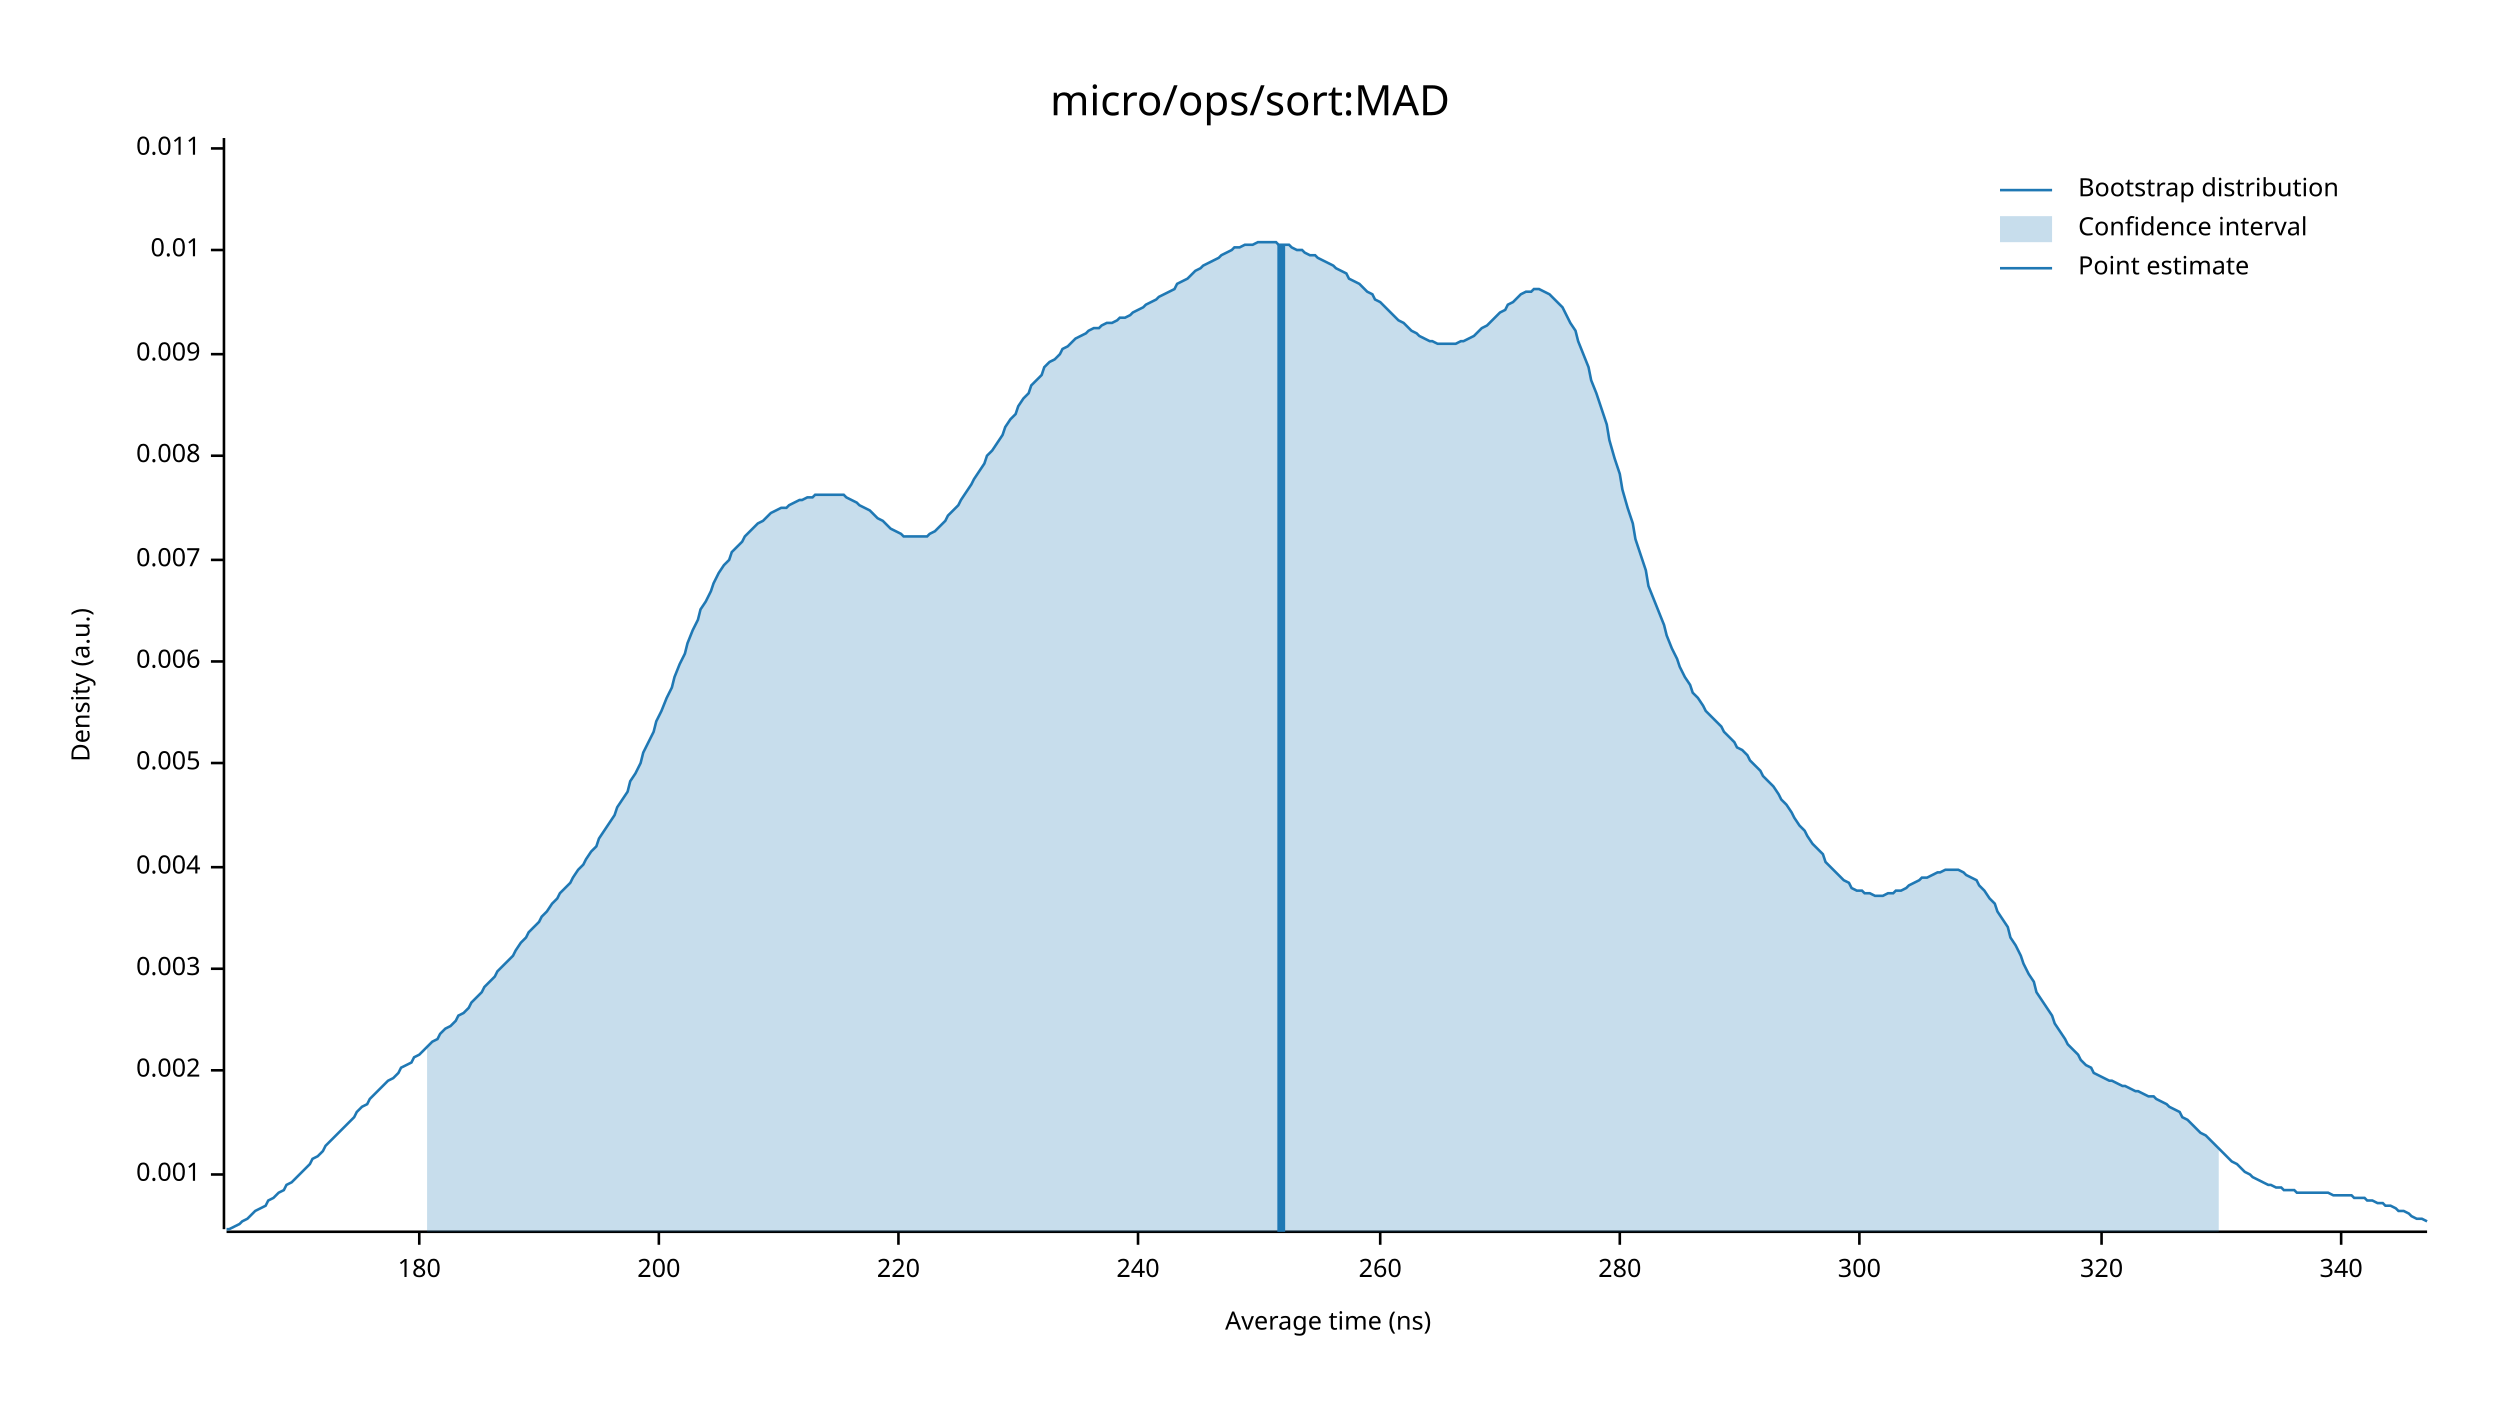
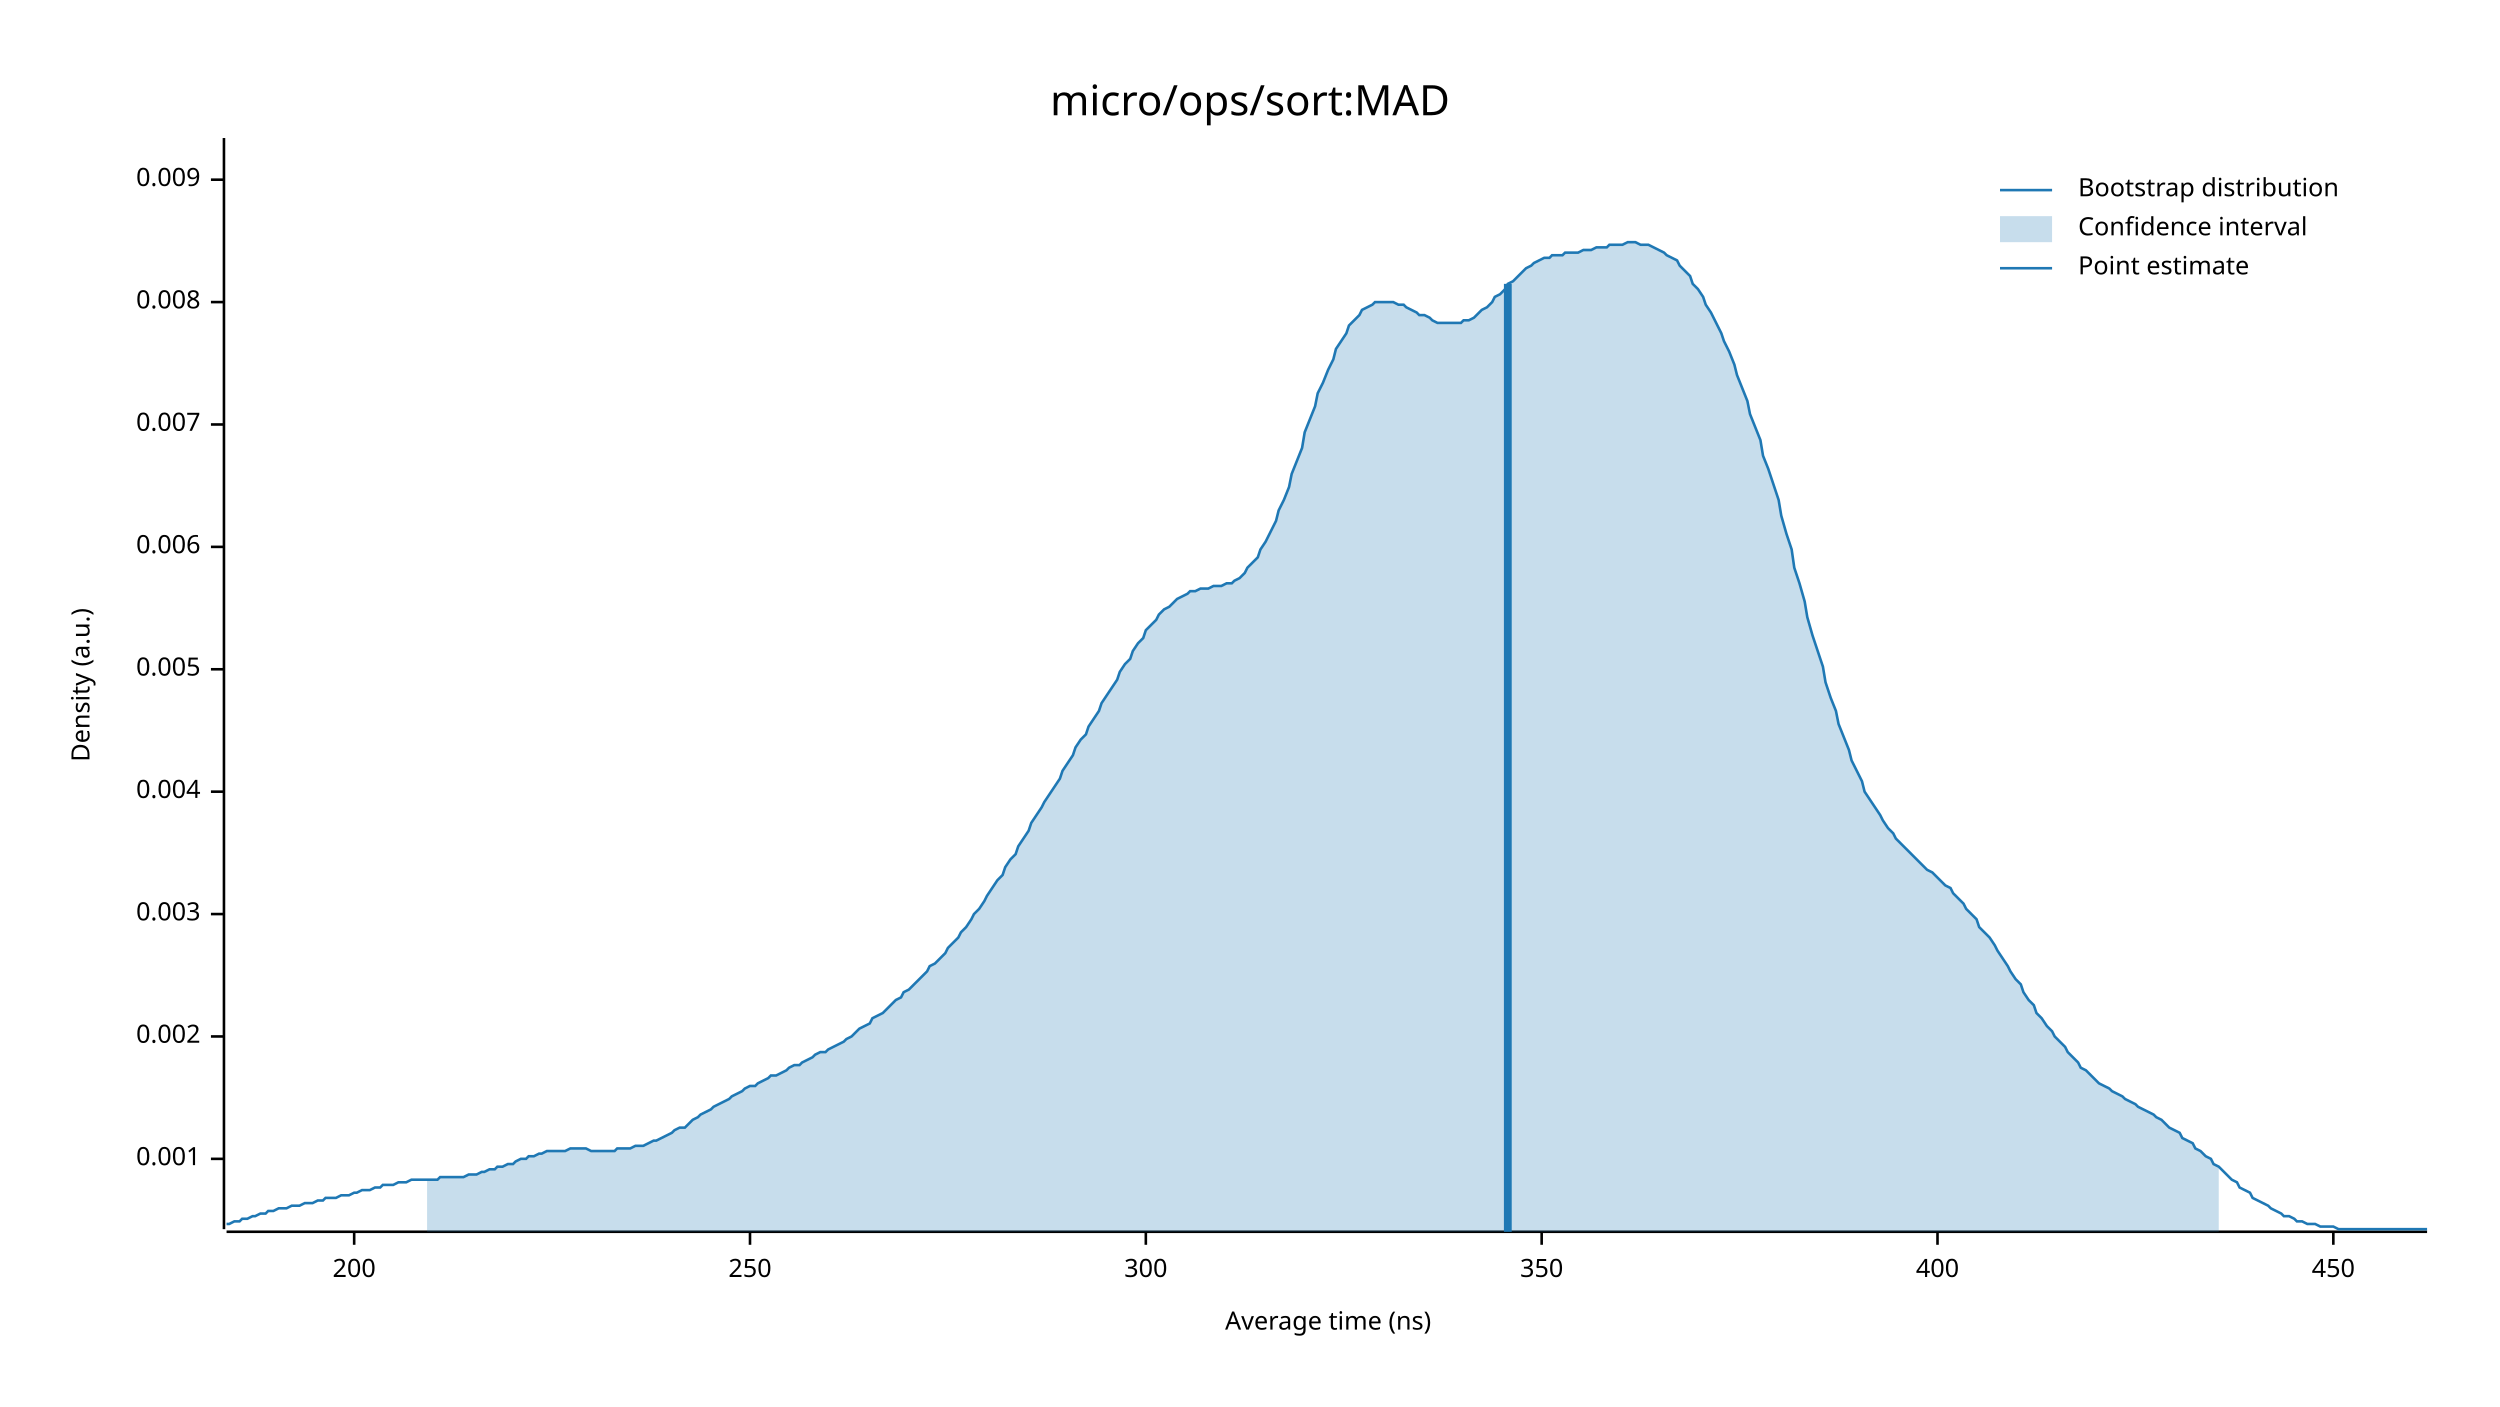
<svg xmlns="http://www.w3.org/2000/svg" width="960" height="540" viewBox="0 0 960 540">
  <text x="480" y="32" dy="0.76em" text-anchor="middle" font-family="sans-serif" font-size="16.129" opacity="1" fill="#000000">
micro/ops/sort:MAD
</text>
  <text x="27" y="263" dy="0.76em" text-anchor="middle" font-family="sans-serif" font-size="9.677" opacity="1" fill="#000000" transform="rotate(270, 27, 263)">
Density (a.u.)
</text>
  <text x="510" y="513" dy="-0.5ex" text-anchor="middle" font-family="sans-serif" font-size="9.677" opacity="1" fill="#000000">
Average time (ns)
</text>
  <polyline fill="none" opacity="1" stroke="#000000" stroke-width="1" points="86,53 86,472 " />
-   <text x="77" y="451" dy="0.5ex" text-anchor="end" font-family="sans-serif" font-size="9.677" opacity="1" fill="#000000">
+   <text x="77" y="445" dy="0.5ex" text-anchor="end" font-family="sans-serif" font-size="9.677" opacity="1" fill="#000000">
0.001
</text>
-   <polyline fill="none" opacity="1" stroke="#000000" stroke-width="1" points="81,451 86,451 " />
-   <text x="77" y="411" dy="0.5ex" text-anchor="end" font-family="sans-serif" font-size="9.677" opacity="1" fill="#000000">
+   <polyline fill="none" opacity="1" stroke="#000000" stroke-width="1" points="81,445 86,445 " />
+   <text x="77" y="398" dy="0.5ex" text-anchor="end" font-family="sans-serif" font-size="9.677" opacity="1" fill="#000000">
0.002
</text>
-   <polyline fill="none" opacity="1" stroke="#000000" stroke-width="1" points="81,411 86,411 " />
-   <text x="77" y="372" dy="0.5ex" text-anchor="end" font-family="sans-serif" font-size="9.677" opacity="1" fill="#000000">
+   <polyline fill="none" opacity="1" stroke="#000000" stroke-width="1" points="81,398 86,398 " />
+   <text x="77" y="351" dy="0.5ex" text-anchor="end" font-family="sans-serif" font-size="9.677" opacity="1" fill="#000000">
0.003
</text>
-   <polyline fill="none" opacity="1" stroke="#000000" stroke-width="1" points="81,372 86,372 " />
-   <text x="77" y="333" dy="0.5ex" text-anchor="end" font-family="sans-serif" font-size="9.677" opacity="1" fill="#000000">
+   <polyline fill="none" opacity="1" stroke="#000000" stroke-width="1" points="81,351 86,351 " />
+   <text x="77" y="304" dy="0.5ex" text-anchor="end" font-family="sans-serif" font-size="9.677" opacity="1" fill="#000000">
0.004
</text>
-   <polyline fill="none" opacity="1" stroke="#000000" stroke-width="1" points="81,333 86,333 " />
-   <text x="77" y="293" dy="0.5ex" text-anchor="end" font-family="sans-serif" font-size="9.677" opacity="1" fill="#000000">
+   <polyline fill="none" opacity="1" stroke="#000000" stroke-width="1" points="81,304 86,304 " />
+   <text x="77" y="257" dy="0.5ex" text-anchor="end" font-family="sans-serif" font-size="9.677" opacity="1" fill="#000000">
0.005
</text>
-   <polyline fill="none" opacity="1" stroke="#000000" stroke-width="1" points="81,293 86,293 " />
-   <text x="77" y="254" dy="0.5ex" text-anchor="end" font-family="sans-serif" font-size="9.677" opacity="1" fill="#000000">
+   <polyline fill="none" opacity="1" stroke="#000000" stroke-width="1" points="81,257 86,257 " />
+   <text x="77" y="210" dy="0.5ex" text-anchor="end" font-family="sans-serif" font-size="9.677" opacity="1" fill="#000000">
0.006
</text>
-   <polyline fill="none" opacity="1" stroke="#000000" stroke-width="1" points="81,254 86,254 " />
-   <text x="77" y="215" dy="0.5ex" text-anchor="end" font-family="sans-serif" font-size="9.677" opacity="1" fill="#000000">
+   <polyline fill="none" opacity="1" stroke="#000000" stroke-width="1" points="81,210 86,210 " />
+   <text x="77" y="163" dy="0.5ex" text-anchor="end" font-family="sans-serif" font-size="9.677" opacity="1" fill="#000000">
0.007
</text>
-   <polyline fill="none" opacity="1" stroke="#000000" stroke-width="1" points="81,215 86,215 " />
-   <text x="77" y="175" dy="0.5ex" text-anchor="end" font-family="sans-serif" font-size="9.677" opacity="1" fill="#000000">
+   <polyline fill="none" opacity="1" stroke="#000000" stroke-width="1" points="81,163 86,163 " />
+   <text x="77" y="116" dy="0.5ex" text-anchor="end" font-family="sans-serif" font-size="9.677" opacity="1" fill="#000000">
0.008
</text>
-   <polyline fill="none" opacity="1" stroke="#000000" stroke-width="1" points="81,175 86,175 " />
-   <text x="77" y="136" dy="0.5ex" text-anchor="end" font-family="sans-serif" font-size="9.677" opacity="1" fill="#000000">
+   <polyline fill="none" opacity="1" stroke="#000000" stroke-width="1" points="81,116 86,116 " />
+   <text x="77" y="69" dy="0.5ex" text-anchor="end" font-family="sans-serif" font-size="9.677" opacity="1" fill="#000000">
0.009
</text>
-   <polyline fill="none" opacity="1" stroke="#000000" stroke-width="1" points="81,136 86,136 " />
-   <text x="77" y="96" dy="0.5ex" text-anchor="end" font-family="sans-serif" font-size="9.677" opacity="1" fill="#000000">
- 0.01
- </text>
-   <polyline fill="none" opacity="1" stroke="#000000" stroke-width="1" points="81,96 86,96 " />
-   <text x="77" y="57" dy="0.5ex" text-anchor="end" font-family="sans-serif" font-size="9.677" opacity="1" fill="#000000">
- 0.011
- </text>
-   <polyline fill="none" opacity="1" stroke="#000000" stroke-width="1" points="81,57 86,57 " />
+   <polyline fill="none" opacity="1" stroke="#000000" stroke-width="1" points="81,69 86,69 " />
  <polyline fill="none" opacity="1" stroke="#000000" stroke-width="1" points="87,473 932,473 " />
-   <text x="161" y="483" dy="0.76em" text-anchor="middle" font-family="sans-serif" font-size="9.677" opacity="1" fill="#000000">
- 180
- </text>
-   <polyline fill="none" opacity="1" stroke="#000000" stroke-width="1" points="161,473 161,478 " />
-   <text x="253" y="483" dy="0.76em" text-anchor="middle" font-family="sans-serif" font-size="9.677" opacity="1" fill="#000000">
+   <text x="136" y="483" dy="0.76em" text-anchor="middle" font-family="sans-serif" font-size="9.677" opacity="1" fill="#000000">
200
</text>
-   <polyline fill="none" opacity="1" stroke="#000000" stroke-width="1" points="253,473 253,478 " />
-   <text x="345" y="483" dy="0.76em" text-anchor="middle" font-family="sans-serif" font-size="9.677" opacity="1" fill="#000000">
- 220
+   <polyline fill="none" opacity="1" stroke="#000000" stroke-width="1" points="136,473 136,478 " />
+   <text x="288" y="483" dy="0.76em" text-anchor="middle" font-family="sans-serif" font-size="9.677" opacity="1" fill="#000000">
+ 250
</text>
-   <polyline fill="none" opacity="1" stroke="#000000" stroke-width="1" points="345,473 345,478 " />
-   <text x="437" y="483" dy="0.76em" text-anchor="middle" font-family="sans-serif" font-size="9.677" opacity="1" fill="#000000">
- 240
- </text>
-   <polyline fill="none" opacity="1" stroke="#000000" stroke-width="1" points="437,473 437,478 " />
-   <text x="530" y="483" dy="0.76em" text-anchor="middle" font-family="sans-serif" font-size="9.677" opacity="1" fill="#000000">
- 260
- </text>
-   <polyline fill="none" opacity="1" stroke="#000000" stroke-width="1" points="530,473 530,478 " />
-   <text x="622" y="483" dy="0.76em" text-anchor="middle" font-family="sans-serif" font-size="9.677" opacity="1" fill="#000000">
- 280
- </text>
-   <polyline fill="none" opacity="1" stroke="#000000" stroke-width="1" points="622,473 622,478 " />
-   <text x="714" y="483" dy="0.76em" text-anchor="middle" font-family="sans-serif" font-size="9.677" opacity="1" fill="#000000">
+   <polyline fill="none" opacity="1" stroke="#000000" stroke-width="1" points="288,473 288,478 " />
+   <text x="440" y="483" dy="0.76em" text-anchor="middle" font-family="sans-serif" font-size="9.677" opacity="1" fill="#000000">
300
</text>
-   <polyline fill="none" opacity="1" stroke="#000000" stroke-width="1" points="714,473 714,478 " />
-   <text x="807" y="483" dy="0.76em" text-anchor="middle" font-family="sans-serif" font-size="9.677" opacity="1" fill="#000000">
- 320
+   <polyline fill="none" opacity="1" stroke="#000000" stroke-width="1" points="440,473 440,478 " />
+   <text x="592" y="483" dy="0.76em" text-anchor="middle" font-family="sans-serif" font-size="9.677" opacity="1" fill="#000000">
+ 350
</text>
-   <polyline fill="none" opacity="1" stroke="#000000" stroke-width="1" points="807,473 807,478 " />
-   <text x="899" y="483" dy="0.76em" text-anchor="middle" font-family="sans-serif" font-size="9.677" opacity="1" fill="#000000">
- 340
+   <polyline fill="none" opacity="1" stroke="#000000" stroke-width="1" points="592,473 592,478 " />
+   <text x="744" y="483" dy="0.76em" text-anchor="middle" font-family="sans-serif" font-size="9.677" opacity="1" fill="#000000">
+ 400
</text>
-   <polyline fill="none" opacity="1" stroke="#000000" stroke-width="1" points="899,473 899,478 " />
-   <polyline fill="none" opacity="1" stroke="#1F78B4" stroke-width="1" points="87,472 88,472 90,471 92,470 93,469 95,468 97,466 98,465 100,464 102,463 103,461 105,460 107,458 109,457 110,455 112,454 114,452 115,451 117,449 119,447 120,445 122,444 124,442 125,440 127,438 129,436 131,434 132,433 134,431 136,429 137,427 139,425 141,424 142,422 144,420 146,418 147,417 149,415 151,414 153,412 154,410 156,409 158,408 159,406 161,405 163,403 164,402 166,400 168,399 169,397 171,395 173,394 175,392 176,390 178,389 180,387 181,385 183,383 185,381 186,379 188,377 190,375 191,373 193,371 195,369 197,367 198,365 200,362 202,360 203,358 205,356 207,354 208,352 210,350 212,347 214,345 215,343 217,341 219,339 220,337 222,334 224,332 225,330 227,327 229,325 230,322 232,319 234,316 236,313 237,310 239,307 241,304 242,300 244,297 246,293 247,289 249,285 251,281 252,277 254,273 256,268 258,264 259,260 261,255 263,251 264,247 266,242 268,238 269,234 271,231 273,227 274,224 276,220 278,217 280,215 281,212 283,210 285,208 286,206 288,204 290,202 291,201 293,200 295,198 296,197 298,196 300,195 302,195 303,194 305,193 307,192 308,192 310,191 312,191 313,190 315,190 317,190 318,190 320,190 322,190 324,190 325,191 327,192 329,193 330,194 332,195 334,196 335,197 337,199 339,200 341,202 342,203 344,204 346,205 347,206 349,206 351,206 352,206 354,206 356,206 357,205 359,204 361,202 363,200 364,198 366,196 368,194 369,192 371,189 373,186 374,184 376,181 378,178 379,175 381,173 383,170 385,167 386,164 388,161 390,159 391,156 393,153 395,151 396,148 398,146 400,144 401,141 403,139 405,138 407,136 408,134 410,133 412,131 413,130 415,129 417,128 418,127 420,126 422,126 423,125 425,124 427,124 429,123 430,122 432,122 434,121 435,120 437,119 439,118 440,117 442,116 444,115 445,114 447,113 449,112 451,111 452,109 454,108 456,107 457,106 459,104 461,103 462,102 464,101 466,100 468,99 469,98 471,97 473,96 474,95 476,95 478,94 479,94 481,94 483,93 484,93 486,93 488,93 490,93 491,94 493,94 495,94 496,95 498,96 500,96 501,97 503,98 505,98 506,99 508,100 510,101 512,102 513,103 515,104 517,105 518,107 520,108 522,109 523,110 525,112 527,113 528,115 530,116 532,118 534,120 535,121 537,123 539,124 540,125 542,127 544,128 545,129 547,130 549,131 550,131 552,132 554,132 556,132 557,132 559,132 561,131 562,131 564,130 566,129 567,128 569,126 571,125 573,123 574,122 576,120 578,119 579,117 581,116 583,114 584,113 586,112 588,112 589,111 591,111 593,112 595,113 596,114 598,116 600,118 601,120 603,124 605,127 606,131 608,136 610,141 611,146 613,151 615,157 617,163 618,169 620,176 622,182 623,188 625,195 627,201 628,207 630,213 632,219 633,225 635,230 637,235 639,240 640,244 642,249 644,253 645,256 647,260 649,263 650,266 652,268 654,271 655,273 657,275 659,277 661,279 662,281 664,283 666,285 667,287 669,288 671,290 672,292 674,294 676,296 677,298 679,300 681,302 683,305 684,307 686,309 688,312 689,314 691,317 693,319 694,321 696,324 698,326 700,328 701,331 703,333 705,335 706,336 708,338 710,339 711,341 713,342 715,342 716,343 718,343 720,344 722,344 723,344 725,343 727,343 728,342 730,342 732,341 733,340 735,339 737,338 738,337 740,337 742,336 744,335 745,335 747,334 749,334 750,334 752,334 754,335 755,336 757,337 759,338 760,340 762,342 764,345 766,347 767,350 769,353 771,356 772,360 774,363 776,367 777,370 779,374 781,377 782,381 784,384 786,387 788,390 789,393 791,396 793,399 794,401 796,403 798,405 799,407 801,409 803,410 804,412 806,413 808,414 810,415 811,415 813,416 815,417 816,417 818,418 820,419 821,419 823,420 825,421 827,421 828,422 830,423 832,424 833,425 835,426 837,427 838,429 840,430 842,432 843,433 845,435 847,436 849,438 850,439 852,441 854,443 855,444 857,446 859,447 860,448 862,450 864,451 865,452 867,453 869,454 871,455 872,455 874,456 876,456 877,457 879,457 881,457 882,458 884,458 886,458 887,458 889,458 891,458 893,458 894,458 896,459 898,459 899,459 901,459 903,459 904,460 906,460 908,460 909,461 911,461 913,462 915,462 916,463 918,463 920,464 921,465 923,465 925,466 926,467 928,468 930,468 932,469 " />
-   <polygon opacity="0.25" fill="#1F78B4" points="164,402 166,400 168,399 169,397 171,395 173,394 175,392 176,390 178,389 180,387 181,385 183,383 185,381 186,379 188,377 190,375 191,373 193,371 195,369 197,367 198,365 200,362 202,360 203,358 205,356 207,354 208,352 210,350 212,347 214,345 215,343 217,341 219,339 220,337 222,334 224,332 225,330 227,327 229,325 230,322 232,319 234,316 236,313 237,310 239,307 241,304 242,300 244,297 246,293 247,289 249,285 251,281 252,277 254,273 256,268 258,264 259,260 261,255 263,251 264,247 266,242 268,238 269,234 271,231 273,227 274,224 276,220 278,217 280,215 281,212 283,210 285,208 286,206 288,204 290,202 291,201 293,200 295,198 296,197 298,196 300,195 302,195 303,194 305,193 307,192 308,192 310,191 312,191 313,190 315,190 317,190 318,190 320,190 322,190 324,190 325,191 327,192 329,193 330,194 332,195 334,196 335,197 337,199 339,200 341,202 342,203 344,204 346,205 347,206 349,206 351,206 352,206 354,206 356,206 357,205 359,204 361,202 363,200 364,198 366,196 368,194 369,192 371,189 373,186 374,184 376,181 378,178 379,175 381,173 383,170 385,167 386,164 388,161 390,159 391,156 393,153 395,151 396,148 398,146 400,144 401,141 403,139 405,138 407,136 408,134 410,133 412,131 413,130 415,129 417,128 418,127 420,126 422,126 423,125 425,124 427,124 429,123 430,122 432,122 434,121 435,120 437,119 439,118 440,117 442,116 444,115 445,114 447,113 449,112 451,111 452,109 454,108 456,107 457,106 459,104 461,103 462,102 464,101 466,100 468,99 469,98 471,97 473,96 474,95 476,95 478,94 479,94 481,94 483,93 484,93 486,93 488,93 490,93 491,94 493,94 495,94 496,95 498,96 500,96 501,97 503,98 505,98 506,99 508,100 510,101 512,102 513,103 515,104 517,105 518,107 520,108 522,109 523,110 525,112 527,113 528,115 530,116 532,118 534,120 535,121 537,123 539,124 540,125 542,127 544,128 545,129 547,130 549,131 550,131 552,132 554,132 556,132 557,132 559,132 561,131 562,131 564,130 566,129 567,128 569,126 571,125 573,123 574,122 576,120 578,119 579,117 581,116 583,114 584,113 586,112 588,112 589,111 591,111 593,112 595,113 596,114 598,116 600,118 601,120 603,124 605,127 606,131 608,136 610,141 611,146 613,151 615,157 617,163 618,169 620,176 622,182 623,188 625,195 627,201 628,207 630,213 632,219 633,225 635,230 637,235 639,240 640,244 642,249 644,253 645,256 647,260 649,263 650,266 652,268 654,271 655,273 657,275 659,277 661,279 662,281 664,283 666,285 667,287 669,288 671,290 672,292 674,294 676,296 677,298 679,300 681,302 683,305 684,307 686,309 688,312 689,314 691,317 693,319 694,321 696,324 698,326 700,328 701,331 703,333 705,335 706,336 708,338 710,339 711,341 713,342 715,342 716,343 718,343 720,344 722,344 723,344 725,343 727,343 728,342 730,342 732,341 733,340 735,339 737,338 738,337 740,337 742,336 744,335 745,335 747,334 749,334 750,334 752,334 754,335 755,336 757,337 759,338 760,340 762,342 764,345 766,347 767,350 769,353 771,356 772,360 774,363 776,367 777,370 779,374 781,377 782,381 784,384 786,387 788,390 789,393 791,396 793,399 794,401 796,403 798,405 799,407 801,409 803,410 804,412 806,413 808,414 810,415 811,415 813,416 815,417 816,417 818,418 820,419 821,419 823,420 825,421 827,421 828,422 830,423 832,424 833,425 835,426 837,427 838,429 840,430 842,432 843,433 845,435 847,436 849,438 850,439 852,441 852,473 164,473 " />
-   <polyline fill="none" opacity="1" stroke="#1F78B4" stroke-width="3" points="492,473 492,94 " />
+   <polyline fill="none" opacity="1" stroke="#000000" stroke-width="1" points="744,473 744,478 " />
+   <text x="896" y="483" dy="0.76em" text-anchor="middle" font-family="sans-serif" font-size="9.677" opacity="1" fill="#000000">
+ 450
+ </text>
+   <polyline fill="none" opacity="1" stroke="#000000" stroke-width="1" points="896,473 896,478 " />
+   <polyline fill="none" opacity="1" stroke="#1F78B4" stroke-width="1" points="87,470 88,470 90,469 92,469 93,468 95,468 97,467 98,467 100,466 102,466 103,465 105,465 107,464 109,464 110,464 112,463 114,463 115,463 117,462 119,462 120,462 122,461 124,461 125,460 127,460 129,460 131,459 132,459 134,459 136,458 137,458 139,457 141,457 142,457 144,456 146,456 147,455 149,455 151,455 153,454 154,454 156,454 158,453 159,453 161,453 163,453 164,453 166,453 168,453 169,452 171,452 173,452 175,452 176,452 178,452 180,451 181,451 183,451 185,450 186,450 188,449 190,449 191,448 193,448 195,447 197,447 198,446 200,445 202,445 203,444 205,444 207,443 208,443 210,442 212,442 214,442 215,442 217,442 219,441 220,441 222,441 224,441 225,441 227,442 229,442 230,442 232,442 234,442 236,442 237,441 239,441 241,441 242,441 244,440 246,440 247,440 249,439 251,438 252,438 254,437 256,436 258,435 259,434 261,433 263,433 264,432 266,430 268,429 269,428 271,427 273,426 274,425 276,424 278,423 280,422 281,421 283,420 285,419 286,418 288,417 290,417 291,416 293,415 295,414 296,413 298,413 300,412 302,411 303,410 305,409 307,409 308,408 310,407 312,406 313,405 315,404 317,404 318,403 320,402 322,401 324,400 325,399 327,398 329,396 330,395 332,394 334,393 335,391 337,390 339,389 341,387 342,386 344,384 346,383 347,381 349,380 351,378 352,377 354,375 356,373 357,371 359,370 361,368 363,366 364,364 366,362 368,360 369,358 371,356 373,353 374,351 376,349 378,346 379,344 381,341 383,338 385,336 386,333 388,330 390,328 391,325 393,322 395,319 396,316 398,313 400,310 401,308 403,305 405,302 407,299 408,296 410,293 412,290 413,287 415,284 417,282 418,279 420,276 422,273 423,270 425,267 427,264 429,261 430,258 432,255 434,253 435,250 437,247 439,245 440,242 442,240 444,238 445,236 447,234 449,233 451,231 452,230 454,229 456,228 457,227 459,227 461,226 462,226 464,226 466,225 468,225 469,225 471,224 473,224 474,223 476,222 478,220 479,218 481,216 483,214 484,211 486,208 488,204 490,200 491,196 493,192 495,187 496,182 498,177 500,172 501,166 503,161 505,156 506,151 508,147 510,142 512,138 513,134 515,131 517,128 518,125 520,123 522,121 523,119 525,118 527,117 528,116 530,116 532,116 534,116 535,116 537,117 539,117 540,118 542,119 544,120 545,121 547,121 549,122 550,123 552,124 554,124 556,124 557,124 559,124 561,124 562,123 564,123 566,122 567,121 569,119 571,118 573,116 574,114 576,113 578,111 579,109 581,108 583,106 584,105 586,103 588,102 589,101 591,100 593,99 595,99 596,98 598,98 600,98 601,97 603,97 605,97 606,97 608,96 610,96 611,96 613,95 615,95 617,95 618,94 620,94 622,94 623,94 625,93 627,93 628,93 630,94 632,94 633,94 635,95 637,96 639,97 640,98 642,99 644,100 645,102 647,104 649,106 650,109 652,111 654,114 655,117 657,120 659,124 661,128 662,131 664,135 666,140 667,144 669,149 671,154 672,159 674,164 676,169 677,175 679,180 681,186 683,192 684,198 686,205 688,211 689,218 691,224 693,231 694,237 696,244 698,250 700,256 701,262 703,268 705,273 706,278 708,283 710,288 711,292 713,296 715,300 716,304 718,307 720,310 722,313 723,315 725,318 727,320 728,322 730,324 732,326 733,327 735,329 737,331 738,332 740,334 742,335 744,337 745,338 747,340 749,341 750,343 752,345 754,347 755,349 757,351 759,353 760,356 762,358 764,360 766,363 767,365 769,368 771,371 772,373 774,376 776,378 777,381 779,384 781,386 782,389 784,391 786,394 788,396 789,398 791,400 793,402 794,404 796,406 798,408 799,410 801,411 803,413 804,414 806,416 808,417 810,418 811,419 813,420 815,421 816,422 818,423 820,424 821,425 823,426 825,427 827,428 828,429 830,430 832,432 833,433 835,434 837,435 838,437 840,438 842,439 843,441 845,442 847,444 849,445 850,447 852,448 854,450 855,451 857,453 859,454 860,456 862,457 864,458 865,460 867,461 869,462 871,463 872,464 874,465 876,466 877,467 879,467 881,468 882,469 884,469 886,470 887,470 889,470 891,471 893,471 894,471 896,471 898,472 899,472 901,472 903,472 904,472 906,472 908,472 909,472 911,472 913,472 915,472 916,472 918,472 920,472 921,472 923,472 925,472 926,472 928,472 930,472 932,472 " />
+   <polygon opacity="0.25" fill="#1F78B4" points="164,453 166,453 168,453 169,452 171,452 173,452 175,452 176,452 178,452 180,451 181,451 183,451 185,450 186,450 188,449 190,449 191,448 193,448 195,447 197,447 198,446 200,445 202,445 203,444 205,444 207,443 208,443 210,442 212,442 214,442 215,442 217,442 219,441 220,441 222,441 224,441 225,441 227,442 229,442 230,442 232,442 234,442 236,442 237,441 239,441 241,441 242,441 244,440 246,440 247,440 249,439 251,438 252,438 254,437 256,436 258,435 259,434 261,433 263,433 264,432 266,430 268,429 269,428 271,427 273,426 274,425 276,424 278,423 280,422 281,421 283,420 285,419 286,418 288,417 290,417 291,416 293,415 295,414 296,413 298,413 300,412 302,411 303,410 305,409 307,409 308,408 310,407 312,406 313,405 315,404 317,404 318,403 320,402 322,401 324,400 325,399 327,398 329,396 330,395 332,394 334,393 335,391 337,390 339,389 341,387 342,386 344,384 346,383 347,381 349,380 351,378 352,377 354,375 356,373 357,371 359,370 361,368 363,366 364,364 366,362 368,360 369,358 371,356 373,353 374,351 376,349 378,346 379,344 381,341 383,338 385,336 386,333 388,330 390,328 391,325 393,322 395,319 396,316 398,313 400,310 401,308 403,305 405,302 407,299 408,296 410,293 412,290 413,287 415,284 417,282 418,279 420,276 422,273 423,270 425,267 427,264 429,261 430,258 432,255 434,253 435,250 437,247 439,245 440,242 442,240 444,238 445,236 447,234 449,233 451,231 452,230 454,229 456,228 457,227 459,227 461,226 462,226 464,226 466,225 468,225 469,225 471,224 473,224 474,223 476,222 478,220 479,218 481,216 483,214 484,211 486,208 488,204 490,200 491,196 493,192 495,187 496,182 498,177 500,172 501,166 503,161 505,156 506,151 508,147 510,142 512,138 513,134 515,131 517,128 518,125 520,123 522,121 523,119 525,118 527,117 528,116 530,116 532,116 534,116 535,116 537,117 539,117 540,118 542,119 544,120 545,121 547,121 549,122 550,123 552,124 554,124 556,124 557,124 559,124 561,124 562,123 564,123 566,122 567,121 569,119 571,118 573,116 574,114 576,113 578,111 579,109 581,108 583,106 584,105 586,103 588,102 589,101 591,100 593,99 595,99 596,98 598,98 600,98 601,97 603,97 605,97 606,97 608,96 610,96 611,96 613,95 615,95 617,95 618,94 620,94 622,94 623,94 625,93 627,93 628,93 630,94 632,94 633,94 635,95 637,96 639,97 640,98 642,99 644,100 645,102 647,104 649,106 650,109 652,111 654,114 655,117 657,120 659,124 661,128 662,131 664,135 666,140 667,144 669,149 671,154 672,159 674,164 676,169 677,175 679,180 681,186 683,192 684,198 686,205 688,211 689,218 691,224 693,231 694,237 696,244 698,250 700,256 701,262 703,268 705,273 706,278 708,283 710,288 711,292 713,296 715,300 716,304 718,307 720,310 722,313 723,315 725,318 727,320 728,322 730,324 732,326 733,327 735,329 737,331 738,332 740,334 742,335 744,337 745,338 747,340 749,341 750,343 752,345 754,347 755,349 757,351 759,353 760,356 762,358 764,360 766,363 767,365 769,368 771,371 772,373 774,376 776,378 777,381 779,384 781,386 782,389 784,391 786,394 788,396 789,398 791,400 793,402 794,404 796,406 798,408 799,410 801,411 803,413 804,414 806,416 808,417 810,418 811,419 813,420 815,421 816,422 818,423 820,424 821,425 823,426 825,427 827,428 828,429 830,430 832,432 833,433 835,434 837,435 838,437 840,438 842,439 843,441 845,442 847,444 849,445 850,447 852,448 852,473 164,473 " />
+   <polyline fill="none" opacity="1" stroke="#1F78B4" stroke-width="3" points="579,473 579,109 " />
  <text x="798" y="68" dy="0.76em" text-anchor="start" font-family="sans-serif" font-size="9.677" opacity="1" fill="#000000">
Bootstrap distribution
</text>
  <text x="798" y="83" dy="0.76em" text-anchor="start" font-family="sans-serif" font-size="9.677" opacity="1" fill="#000000">
Confidence interval
</text>
  <text x="798" y="98" dy="0.76em" text-anchor="start" font-family="sans-serif" font-size="9.677" opacity="1" fill="#000000">
Point estimate
</text>
  <polyline fill="none" opacity="1" stroke="#1F78B4" stroke-width="1" points="768,73 788,73 " />
  <rect x="768" y="83" width="20" height="10" opacity="0.25" fill="#1F78B4" stroke="none" />
  <polyline fill="none" opacity="1" stroke="#1F78B4" stroke-width="1" points="768,103 788,103 " />
</svg>
